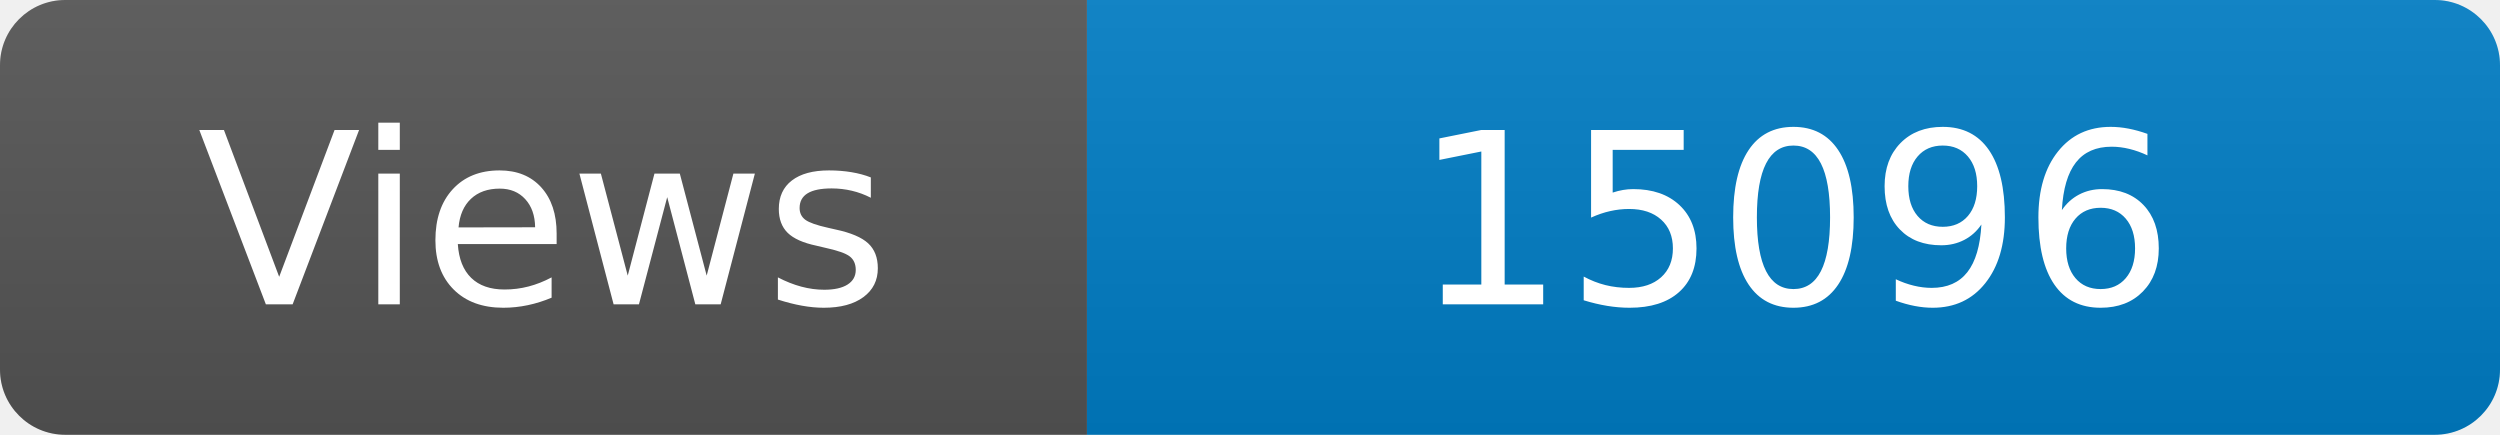
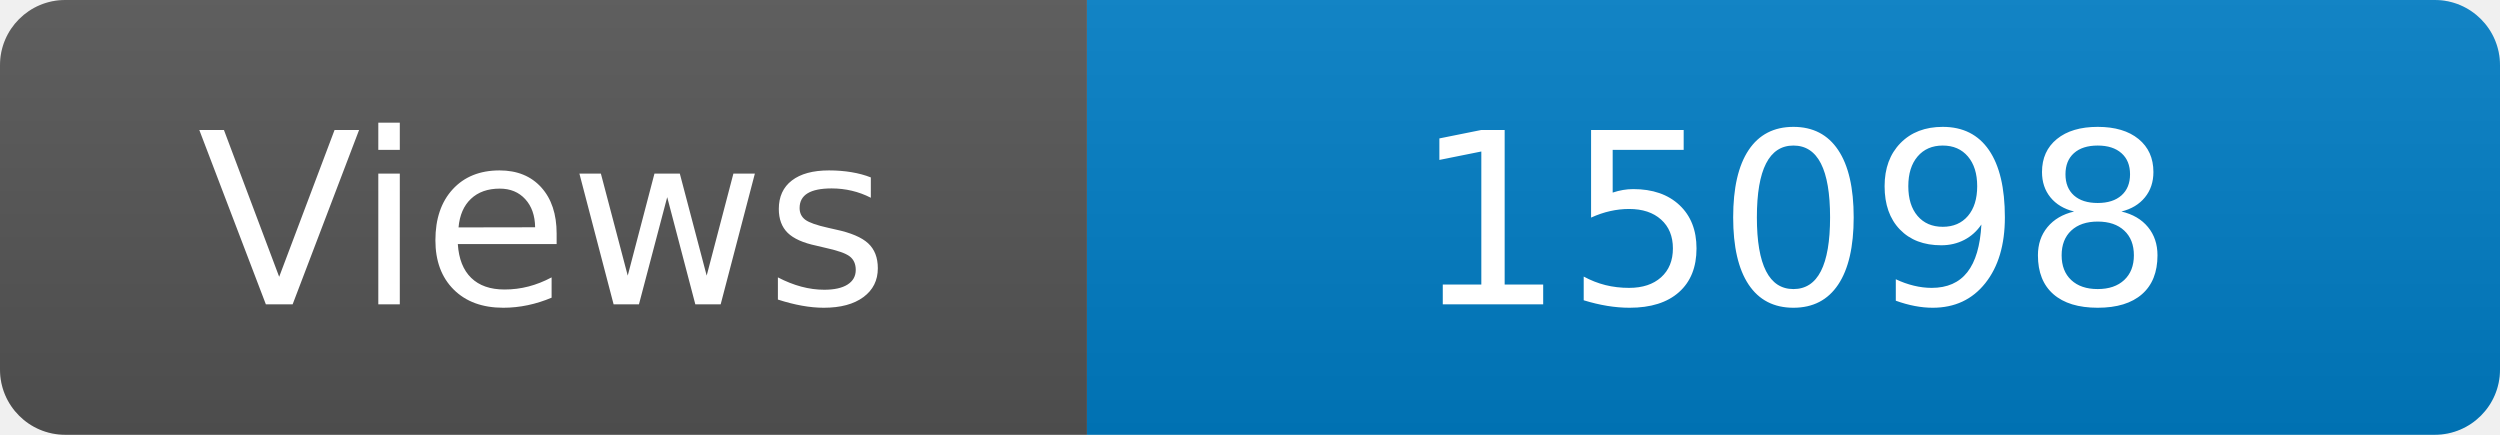
<svg xmlns="http://www.w3.org/2000/svg" width="115" height="20" role="img" aria-label="Maintained?: yes">
  <linearGradient id="s" x2="0" y2="100%">
    <stop offset="0" stop-color="#bbb" stop-opacity=".1" />
    <stop offset="1" stop-opacity=".1" />
  </linearGradient>
  <clipPath id="r">
    <rect width="115" height="20" rx="3" fill="#fff" />
  </clipPath>
  <g clip-path="url(#r)">
    <rect width="50" height="20" fill="#555" />
    <rect x="50" width="160" height="20" fill="#007ec6" />
    <rect width="115" height="20" fill="url(#s)" />
  </g>
  <g fill="#fff" text-anchor="middle" font-family="Verdana,Geneva,DejaVu Sans,sans-serif" font-size="110">
    <text x="250" y="140" transform="scale(.1)" fill="#fff">Views</text>
-     <text x="825" y="140" transform="scale(.1)" fill="#fff">15096</text>
+     <text x="825" y="140" transform="scale(.1)" fill="#fff">15098</text>
  </g>
</svg>
